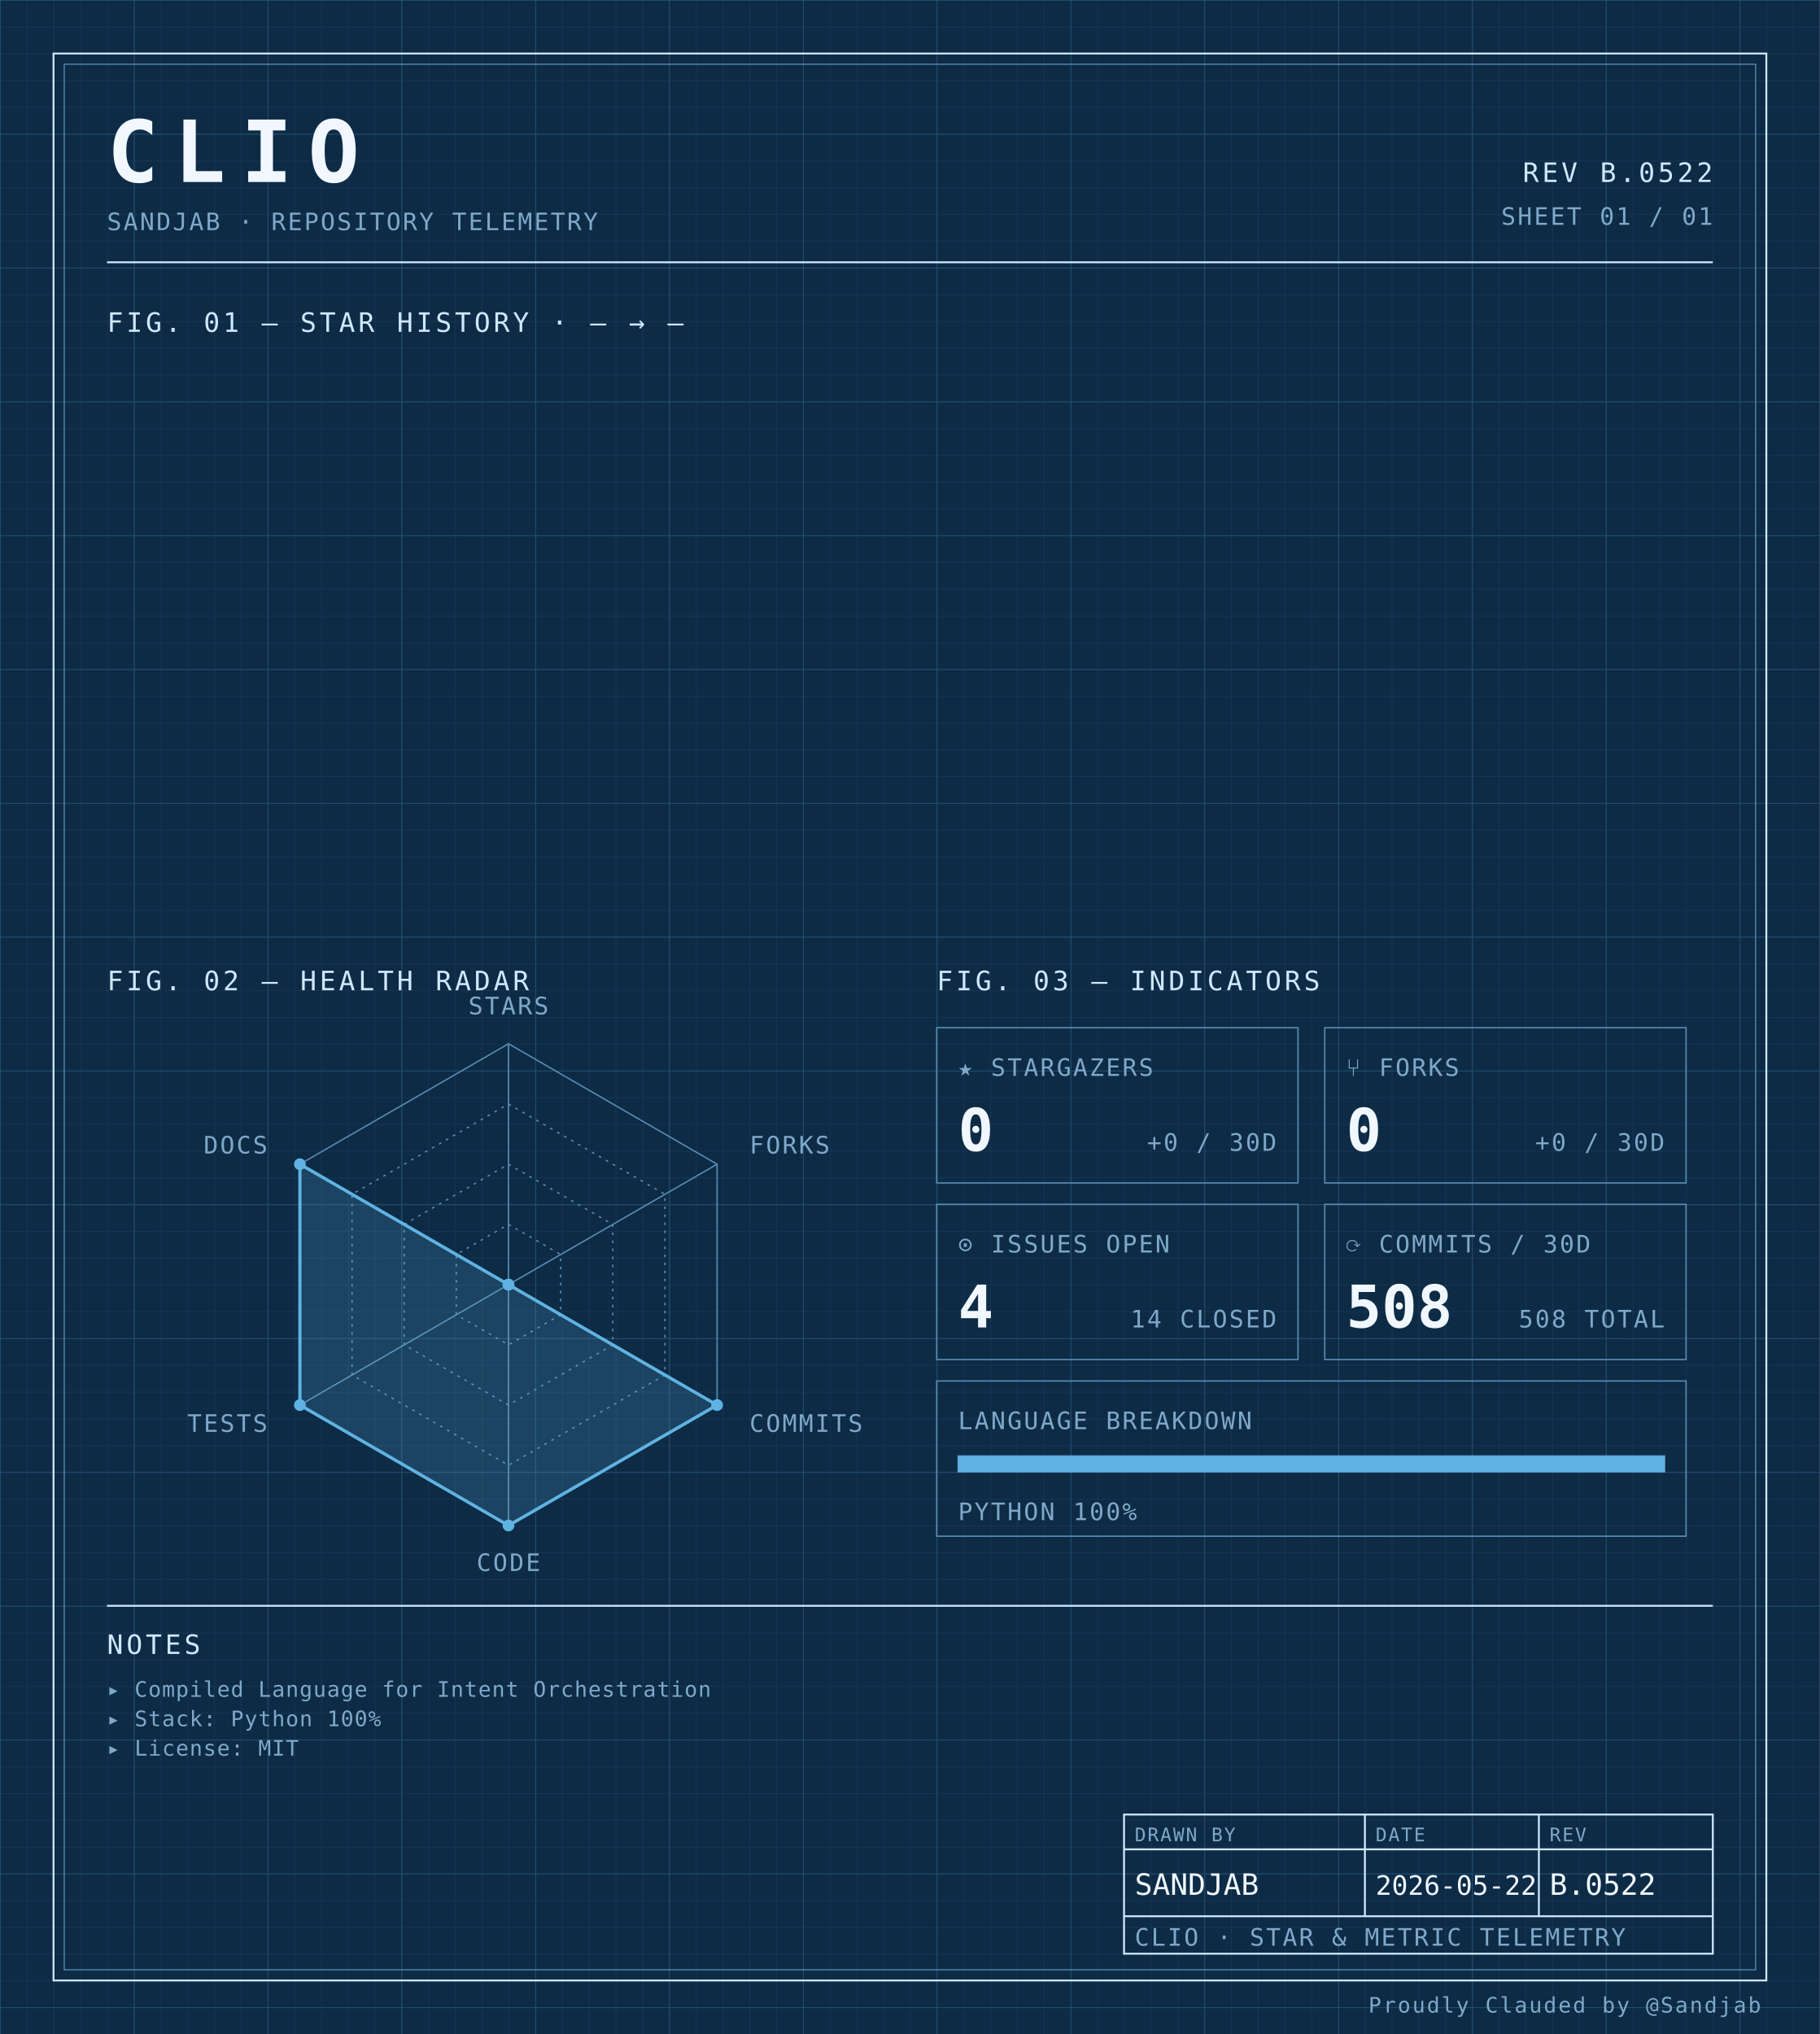
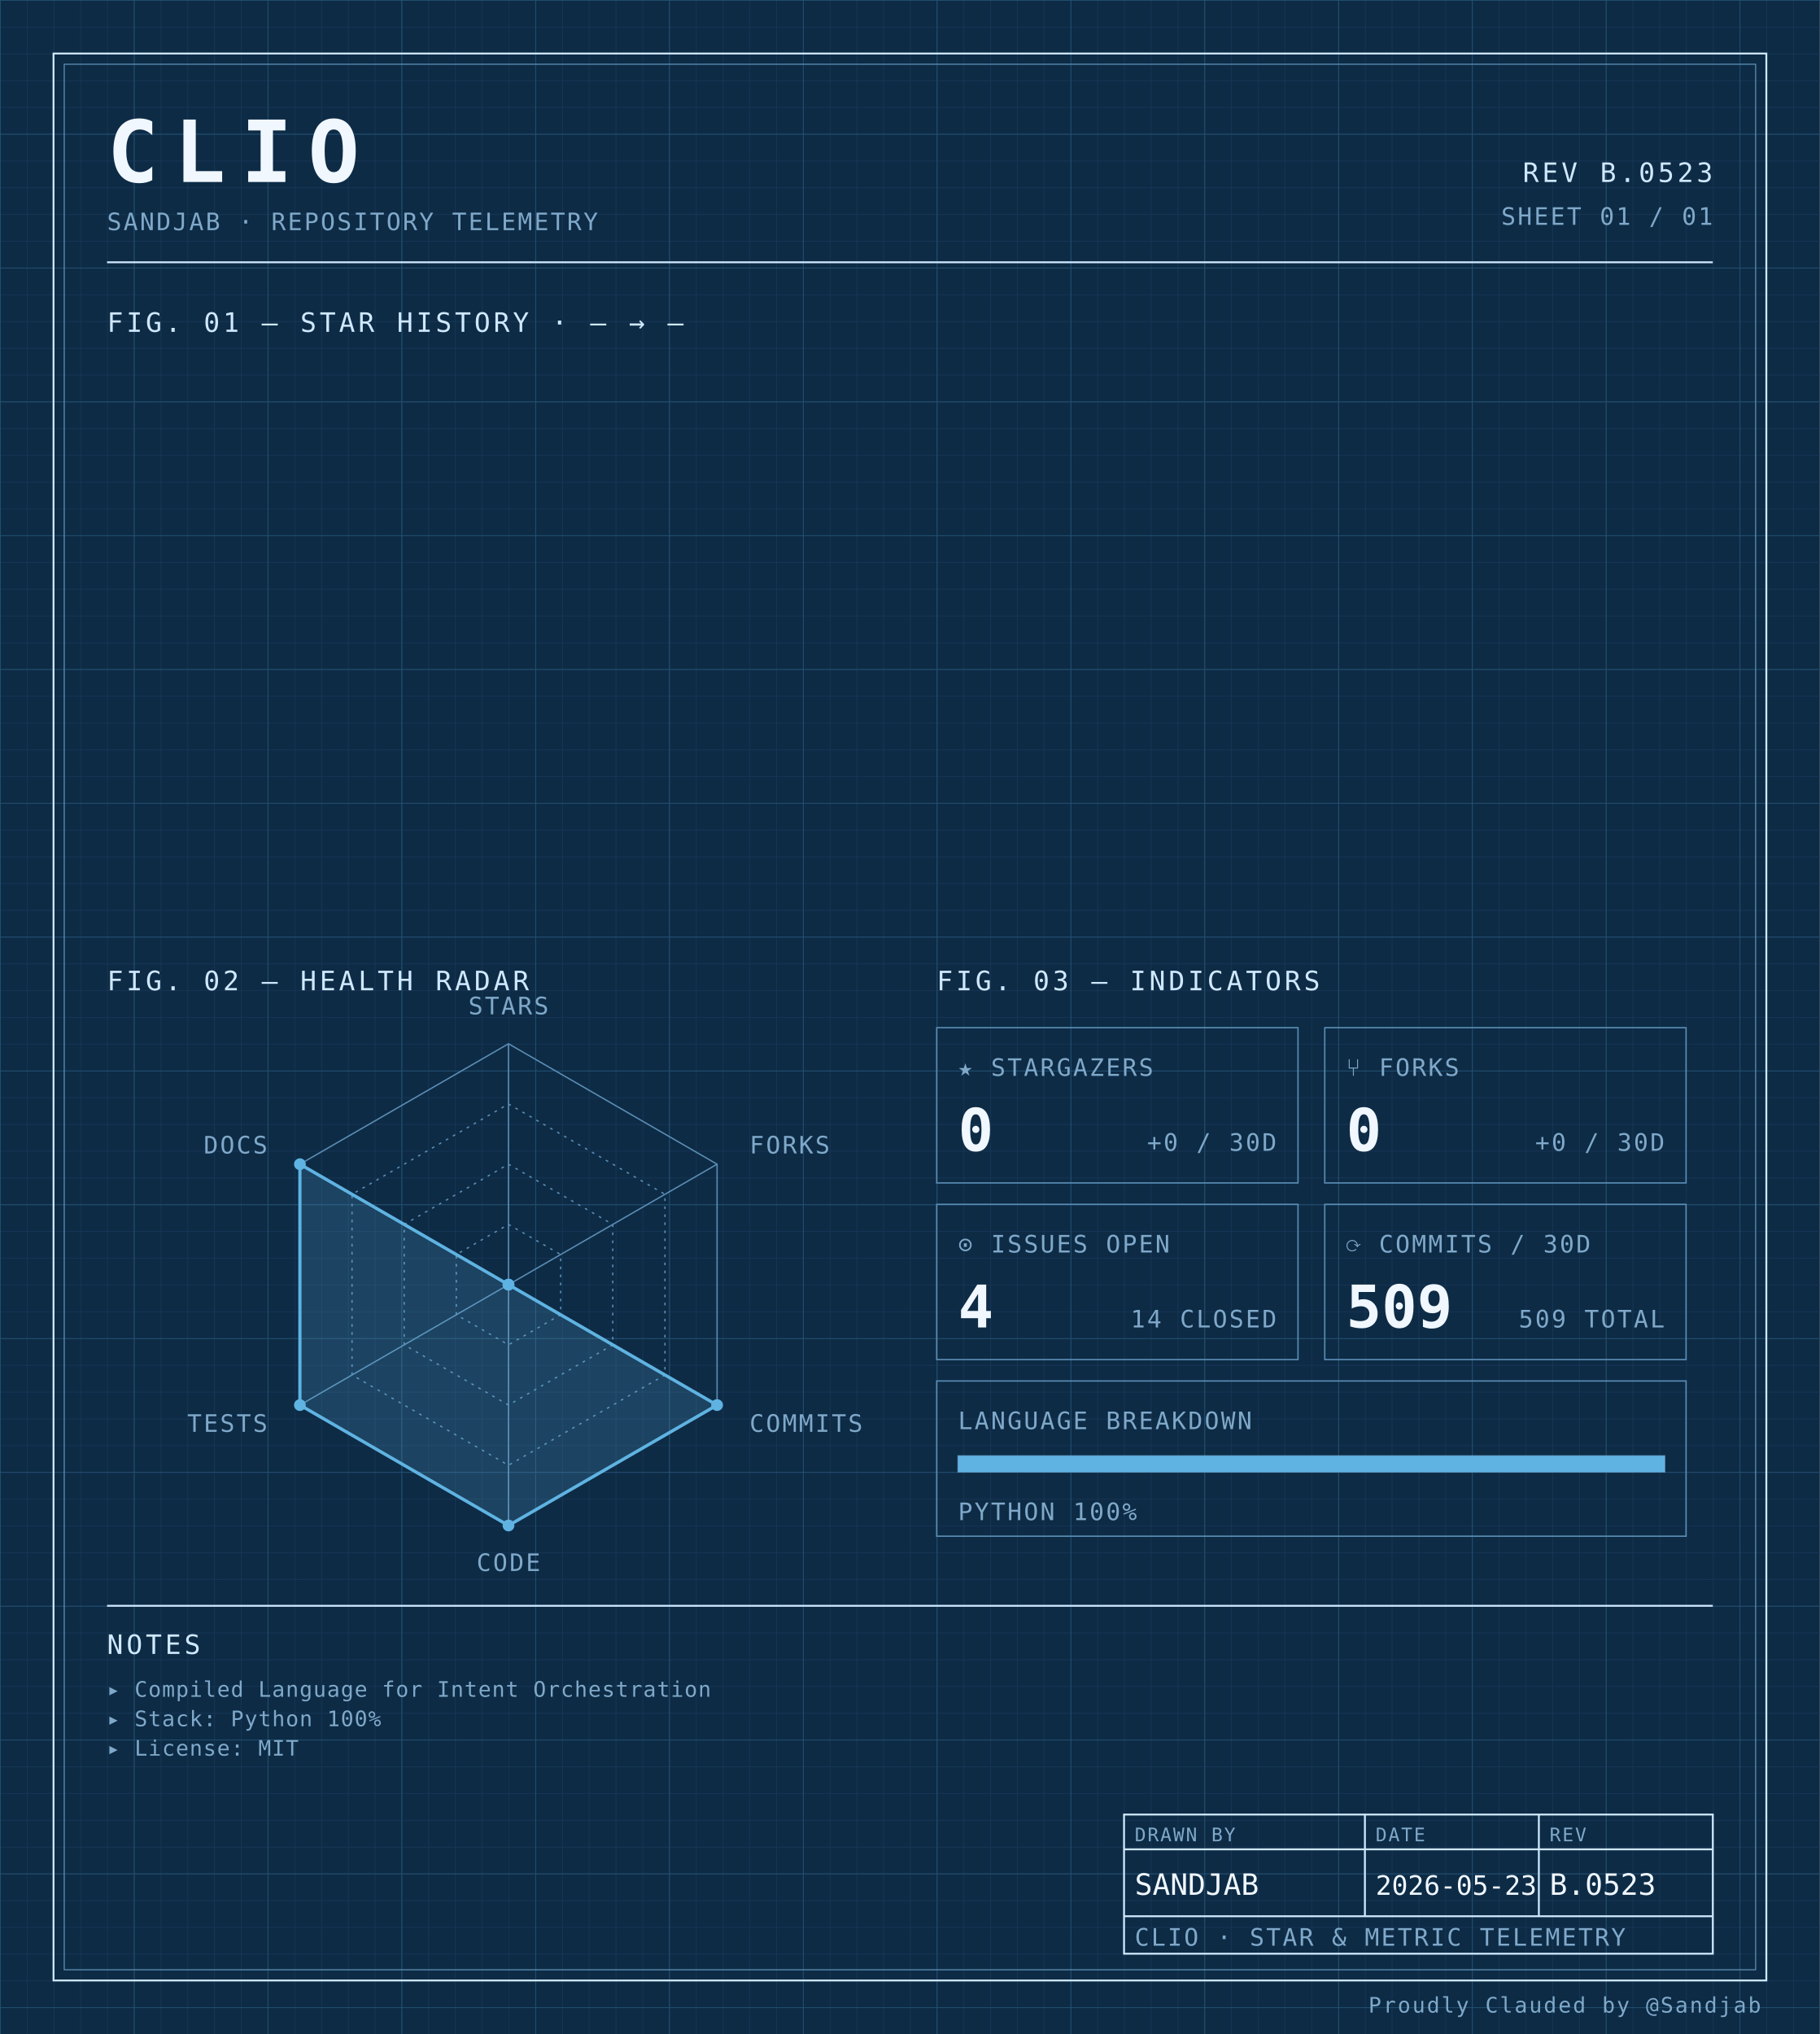
<svg xmlns="http://www.w3.org/2000/svg" width="100%" viewBox="0 0 680 760" role="img">
  <defs>
    <pattern id="grid-fine" width="10" height="10" patternUnits="userSpaceOnUse">
      <path d="M10 0H0V10" fill="none" stroke="#1a3a5c" stroke-width="0.4" />
    </pattern>
    <pattern id="grid-major" width="50" height="50" patternUnits="userSpaceOnUse">
      <path d="M50 0H0V50" fill="none" stroke="#245273" stroke-width="0.5" />
    </pattern>
  </defs>
  <rect x="0" y="0" width="680" height="760" fill="#0d2b45" />
  <rect x="0" y="0" width="680" height="760" fill="url(#grid-fine)" />
  <rect x="0" y="0" width="680" height="760" fill="url(#grid-major)" />
  <rect x="20" y="20" width="640" height="720" fill="none" stroke="#cfe8ff" stroke-width="0.7" />
  <rect x="24" y="24" width="632" height="712" fill="none" stroke="#5b8db5" stroke-width="0.4" />
  <text x="40" y="68" font-family="ui-monospace, 'SF Mono', 'JetBrains Mono', 'Cascadia Code', Consolas, monospace" font-size="32" font-weight="700" fill="#f0f7ff" text-anchor="start" letter-spacing="0.18em">CLIO</text>
  <text x="40" y="86" font-family="ui-monospace, 'SF Mono', 'JetBrains Mono', 'Cascadia Code', Consolas, monospace" font-size="9" font-weight="400" fill="#7fa8c9" text-anchor="start" letter-spacing="0.08em">SANDJAB · REPOSITORY TELEMETRY</text>
-   <text x="640" y="68" font-family="ui-monospace, 'SF Mono', 'JetBrains Mono', 'Cascadia Code', Consolas, monospace" font-size="10" font-weight="400" fill="#cfe8ff" text-anchor="end" letter-spacing="0.12em">REV B.0522</text>
+   <text x="640" y="68" font-family="ui-monospace, 'SF Mono', 'JetBrains Mono', 'Cascadia Code', Consolas, monospace" font-size="10" font-weight="400" fill="#cfe8ff" text-anchor="end" letter-spacing="0.12em">REV B.0523</text>
  <text x="640" y="84" font-family="ui-monospace, 'SF Mono', 'JetBrains Mono', 'Cascadia Code', Consolas, monospace" font-size="9" font-weight="400" fill="#7fa8c9" text-anchor="end" letter-spacing="0.08em">SHEET 01 / 01</text>
  <line x1="40" y1="98" x2="640" y2="98" stroke="#cfe8ff" stroke-width="0.7" />
  <text x="40" y="124" font-family="ui-monospace, 'SF Mono', 'JetBrains Mono', 'Cascadia Code', Consolas, monospace" font-size="10" font-weight="400" fill="#cfe8ff" text-anchor="start" letter-spacing="0.12em">FIG. 01 — STAR HISTORY · — → —</text>
  <text x="40" y="370" font-family="ui-monospace, 'SF Mono', 'JetBrains Mono', 'Cascadia Code', Consolas, monospace" font-size="10" font-weight="400" fill="#cfe8ff" text-anchor="start" letter-spacing="0.12em">FIG. 02 — HEALTH RADAR</text>
  <g transform="translate(190 480)">
    <polygon points="0.00,-90.00 77.94,-45.00 77.94,45.00 0.00,90.00 -77.94,45.00 -77.94,-45.00" fill="none" stroke="#5b8db5" stroke-width="0.5" />
    <polygon points="0.00,-67.50 58.46,-33.75 58.46,33.75 0.00,67.50 -58.46,33.75 -58.46,-33.75" fill="none" stroke="#5b8db5" stroke-width="0.5" stroke-dasharray="1,2" />
    <polygon points="0.00,-45.00 38.97,-22.50 38.97,22.50 0.00,45.00 -38.97,22.50 -38.97,-22.50" fill="none" stroke="#5b8db5" stroke-width="0.5" stroke-dasharray="1,2" />
    <polygon points="0.00,-22.50 19.49,-11.25 19.49,11.25 0.00,22.50 -19.49,11.25 -19.49,-11.25" fill="none" stroke="#5b8db5" stroke-width="0.5" stroke-dasharray="1,2" />
    <line x1="0" y1="0" x2="0.00" y2="-90.00" stroke="#5b8db5" stroke-width="0.5" />
    <line x1="0" y1="0" x2="77.94" y2="-45.00" stroke="#5b8db5" stroke-width="0.5" />
    <line x1="0" y1="0" x2="77.94" y2="45.00" stroke="#5b8db5" stroke-width="0.5" />
    <line x1="0" y1="0" x2="0.00" y2="90.00" stroke="#5b8db5" stroke-width="0.5" />
    <line x1="0" y1="0" x2="-77.94" y2="45.00" stroke="#5b8db5" stroke-width="0.5" />
    <line x1="0" y1="0" x2="-77.94" y2="-45.00" stroke="#5b8db5" stroke-width="0.5" />
    <polygon points="0.00,0.00 0.00,0.00 77.94,45.00 0.00,90.00 -77.94,45.00 -77.94,-45.00" fill="#5fb3e2" fill-opacity="0.18" stroke="#5fb3e2" stroke-width="1.2" />
    <circle cx="0.00" cy="0.00" r="2.2" fill="#5fb3e2" />
    <circle cx="0.00" cy="0.00" r="2.2" fill="#5fb3e2" />
    <circle cx="77.94" cy="45.00" r="2.2" fill="#5fb3e2" />
    <circle cx="0.00" cy="90.00" r="2.2" fill="#5fb3e2" />
    <circle cx="-77.94" cy="45.00" r="2.2" fill="#5fb3e2" />
    <circle cx="-77.94" cy="-45.00" r="2.2" fill="#5fb3e2" />
    <text x="6.3681633555662356e-15" y="-101" font-family="ui-monospace, 'SF Mono', 'JetBrains Mono', 'Cascadia Code', Consolas, monospace" font-size="9" font-weight="400" fill="#7fa8c9" text-anchor="middle" letter-spacing="0.08em">STARS</text>
    <text x="90.067" y="-49" font-family="ui-monospace, 'SF Mono', 'JetBrains Mono', 'Cascadia Code', Consolas, monospace" font-size="9" font-weight="400" fill="#7fa8c9" text-anchor="start" letter-spacing="0.08em">FORKS</text>
    <text x="90.067" y="55" font-family="ui-monospace, 'SF Mono', 'JetBrains Mono', 'Cascadia Code', Consolas, monospace" font-size="9" font-weight="400" fill="#7fa8c9" text-anchor="start" letter-spacing="0.08em">COMMITS</text>
    <text x="6.3681633555662356e-15" y="107" font-family="ui-monospace, 'SF Mono', 'JetBrains Mono', 'Cascadia Code', Consolas, monospace" font-size="9" font-weight="400" fill="#7fa8c9" text-anchor="middle" letter-spacing="0.08em">CODE</text>
    <text x="-90.067" y="55" font-family="ui-monospace, 'SF Mono', 'JetBrains Mono', 'Cascadia Code', Consolas, monospace" font-size="9" font-weight="400" fill="#7fa8c9" text-anchor="end" letter-spacing="0.08em">TESTS</text>
    <text x="-90.067" y="-49" font-family="ui-monospace, 'SF Mono', 'JetBrains Mono', 'Cascadia Code', Consolas, monospace" font-size="9" font-weight="400" fill="#7fa8c9" text-anchor="end" letter-spacing="0.08em">DOCS</text>
  </g>
  <text x="350" y="370" font-family="ui-monospace, 'SF Mono', 'JetBrains Mono', 'Cascadia Code', Consolas, monospace" font-size="10" font-weight="400" fill="#cfe8ff" text-anchor="start" letter-spacing="0.12em">FIG. 03 — INDICATORS</text>
  <rect x="350" y="384" width="135" height="58" fill="none" stroke="#5b8db5" stroke-width="0.5" />
  <text x="358" y="402" font-family="ui-monospace, 'SF Mono', 'JetBrains Mono', 'Cascadia Code', Consolas, monospace" font-size="9" font-weight="400" fill="#7fa8c9" text-anchor="start" letter-spacing="0.08em">★ STARGAZERS</text>
  <text x="358" y="430" font-family="ui-monospace, 'SF Mono', 'JetBrains Mono', 'Cascadia Code', Consolas, monospace" font-size="22" font-weight="700" fill="#f0f7ff" text-anchor="start" letter-spacing="normal">0</text>
  <text x="477" y="430" font-family="ui-monospace, 'SF Mono', 'JetBrains Mono', 'Cascadia Code', Consolas, monospace" font-size="9" font-weight="400" fill="#7fa8c9" text-anchor="end" letter-spacing="0.08em">+0 / 30D</text>
  <rect x="495" y="384" width="135" height="58" fill="none" stroke="#5b8db5" stroke-width="0.5" />
  <text x="503" y="402" font-family="ui-monospace, 'SF Mono', 'JetBrains Mono', 'Cascadia Code', Consolas, monospace" font-size="9" font-weight="400" fill="#7fa8c9" text-anchor="start" letter-spacing="0.08em">⑂ FORKS</text>
  <text x="503" y="430" font-family="ui-monospace, 'SF Mono', 'JetBrains Mono', 'Cascadia Code', Consolas, monospace" font-size="22" font-weight="700" fill="#f0f7ff" text-anchor="start" letter-spacing="normal">0</text>
  <text x="622" y="430" font-family="ui-monospace, 'SF Mono', 'JetBrains Mono', 'Cascadia Code', Consolas, monospace" font-size="9" font-weight="400" fill="#7fa8c9" text-anchor="end" letter-spacing="0.08em">+0 / 30D</text>
  <rect x="350" y="450" width="135" height="58" fill="none" stroke="#5b8db5" stroke-width="0.5" />
  <text x="358" y="468" font-family="ui-monospace, 'SF Mono', 'JetBrains Mono', 'Cascadia Code', Consolas, monospace" font-size="9" font-weight="400" fill="#7fa8c9" text-anchor="start" letter-spacing="0.08em">⊙ ISSUES OPEN</text>
  <text x="358" y="496" font-family="ui-monospace, 'SF Mono', 'JetBrains Mono', 'Cascadia Code', Consolas, monospace" font-size="22" font-weight="700" fill="#f0f7ff" text-anchor="start" letter-spacing="normal">4</text>
  <text x="477" y="496" font-family="ui-monospace, 'SF Mono', 'JetBrains Mono', 'Cascadia Code', Consolas, monospace" font-size="9" font-weight="400" fill="#7fa8c9" text-anchor="end" letter-spacing="0.08em">14 CLOSED</text>
  <rect x="495" y="450" width="135" height="58" fill="none" stroke="#5b8db5" stroke-width="0.5" />
  <text x="503" y="468" font-family="ui-monospace, 'SF Mono', 'JetBrains Mono', 'Cascadia Code', Consolas, monospace" font-size="9" font-weight="400" fill="#7fa8c9" text-anchor="start" letter-spacing="0.08em">⟳ COMMITS / 30D</text>
-   <text x="503" y="496" font-family="ui-monospace, 'SF Mono', 'JetBrains Mono', 'Cascadia Code', Consolas, monospace" font-size="22" font-weight="700" fill="#f0f7ff" text-anchor="start" letter-spacing="normal">508</text>
-   <text x="622" y="496" font-family="ui-monospace, 'SF Mono', 'JetBrains Mono', 'Cascadia Code', Consolas, monospace" font-size="9" font-weight="400" fill="#7fa8c9" text-anchor="end" letter-spacing="0.08em">508 TOTAL</text>
+   <text x="503" y="496" font-family="ui-monospace, 'SF Mono', 'JetBrains Mono', 'Cascadia Code', Consolas, monospace" font-size="22" font-weight="700" fill="#f0f7ff" text-anchor="start" letter-spacing="normal">509</text>
+   <text x="622" y="496" font-family="ui-monospace, 'SF Mono', 'JetBrains Mono', 'Cascadia Code', Consolas, monospace" font-size="9" font-weight="400" fill="#7fa8c9" text-anchor="end" letter-spacing="0.08em">509 TOTAL</text>
  <rect x="350" y="516" width="280" height="58" fill="none" stroke="#5b8db5" stroke-width="0.5" />
  <text x="358" y="534" font-family="ui-monospace, 'SF Mono', 'JetBrains Mono', 'Cascadia Code', Consolas, monospace" font-size="9" font-weight="400" fill="#7fa8c9" text-anchor="start" letter-spacing="0.08em">LANGUAGE BREAKDOWN</text>
  <rect x="358" y="544" width="264" height="6" fill="none" stroke="#5b8db5" stroke-width="0.5" />
  <rect x="358" y="544" width="264.00" height="6" fill="#5fb3e2" />
  <text x="358" y="568" font-family="ui-monospace, 'SF Mono', 'JetBrains Mono', 'Cascadia Code', Consolas, monospace" font-size="9" font-weight="400" fill="#7fa8c9" text-anchor="start" letter-spacing="0.08em">PYTHON 100%</text>
  <line x1="40" y1="600" x2="640" y2="600" stroke="#cfe8ff" stroke-width="0.7" />
  <text x="40" y="618" font-family="ui-monospace, 'SF Mono', 'JetBrains Mono', 'Cascadia Code', Consolas, monospace" font-size="10" font-weight="400" fill="#cfe8ff" text-anchor="start" letter-spacing="0.12em">NOTES</text>
  <text x="40" y="634" font-family="ui-monospace, 'SF Mono', 'JetBrains Mono', 'Cascadia Code', Consolas, monospace" font-size="8" font-weight="400" fill="#7fa8c9" text-anchor="start" letter-spacing="0.04em">▸ Compiled Language for Intent Orchestration</text>
  <text x="40" y="645" font-family="ui-monospace, 'SF Mono', 'JetBrains Mono', 'Cascadia Code', Consolas, monospace" font-size="8" font-weight="400" fill="#7fa8c9" text-anchor="start" letter-spacing="0.04em">▸ Stack: Python 100%</text>
  <text x="40" y="656" font-family="ui-monospace, 'SF Mono', 'JetBrains Mono', 'Cascadia Code', Consolas, monospace" font-size="8" font-weight="400" fill="#7fa8c9" text-anchor="start" letter-spacing="0.04em">▸ License: MIT</text>
  <rect x="420" y="678" width="220" height="52" fill="none" stroke="#cfe8ff" stroke-width="0.7" />
  <line x1="420" y1="691" x2="640" y2="691" stroke="#cfe8ff" stroke-width="0.7" />
  <line x1="420" y1="716" x2="640" y2="716" stroke="#cfe8ff" stroke-width="0.7" />
  <line x1="510" y1="678" x2="510" y2="716" stroke="#cfe8ff" stroke-width="0.7" />
  <line x1="575" y1="678" x2="575" y2="716" stroke="#cfe8ff" stroke-width="0.7" />
  <text x="424" y="688" font-family="ui-monospace, 'SF Mono', 'JetBrains Mono', 'Cascadia Code', Consolas, monospace" font-size="7" font-weight="400" fill="#7fa8c9" text-anchor="start" letter-spacing="0.08em">DRAWN BY</text>
  <text x="514" y="688" font-family="ui-monospace, 'SF Mono', 'JetBrains Mono', 'Cascadia Code', Consolas, monospace" font-size="7" font-weight="400" fill="#7fa8c9" text-anchor="start" letter-spacing="0.08em">DATE</text>
  <text x="579" y="688" font-family="ui-monospace, 'SF Mono', 'JetBrains Mono', 'Cascadia Code', Consolas, monospace" font-size="7" font-weight="400" fill="#7fa8c9" text-anchor="start" letter-spacing="0.08em">REV</text>
  <text x="424" y="708" font-family="ui-monospace, 'SF Mono', 'JetBrains Mono', 'Cascadia Code', Consolas, monospace" font-size="11" font-weight="400" fill="#f0f7ff" text-anchor="start" letter-spacing="normal">SANDJAB</text>
-   <text x="514" y="708" font-family="ui-monospace, 'SF Mono', 'JetBrains Mono', 'Cascadia Code', Consolas, monospace" font-size="10" font-weight="400" fill="#f0f7ff" text-anchor="start" letter-spacing="normal">2026-05-22</text>
-   <text x="579" y="708" font-family="ui-monospace, 'SF Mono', 'JetBrains Mono', 'Cascadia Code', Consolas, monospace" font-size="11" font-weight="400" fill="#f0f7ff" text-anchor="start" letter-spacing="normal">B.0522</text>
+   <text x="514" y="708" font-family="ui-monospace, 'SF Mono', 'JetBrains Mono', 'Cascadia Code', Consolas, monospace" font-size="10" font-weight="400" fill="#f0f7ff" text-anchor="start" letter-spacing="normal">2026-05-23</text>
+   <text x="579" y="708" font-family="ui-monospace, 'SF Mono', 'JetBrains Mono', 'Cascadia Code', Consolas, monospace" font-size="11" font-weight="400" fill="#f0f7ff" text-anchor="start" letter-spacing="normal">B.0523</text>
  <text x="424" y="727" font-family="ui-monospace, 'SF Mono', 'JetBrains Mono', 'Cascadia Code', Consolas, monospace" font-size="9" font-weight="400" fill="#7fa8c9" text-anchor="start" letter-spacing="0.08em">CLIO · STAR &amp; METRIC TELEMETRY</text>
  <text x="658" y="752" font-family="ui-monospace, 'SF Mono', 'JetBrains Mono', 'Cascadia Code', Consolas, monospace" font-size="8" font-weight="400" fill="#7fa8c9" text-anchor="end" letter-spacing="0.08em">Proudly Clauded by @Sandjab</text>
</svg>
